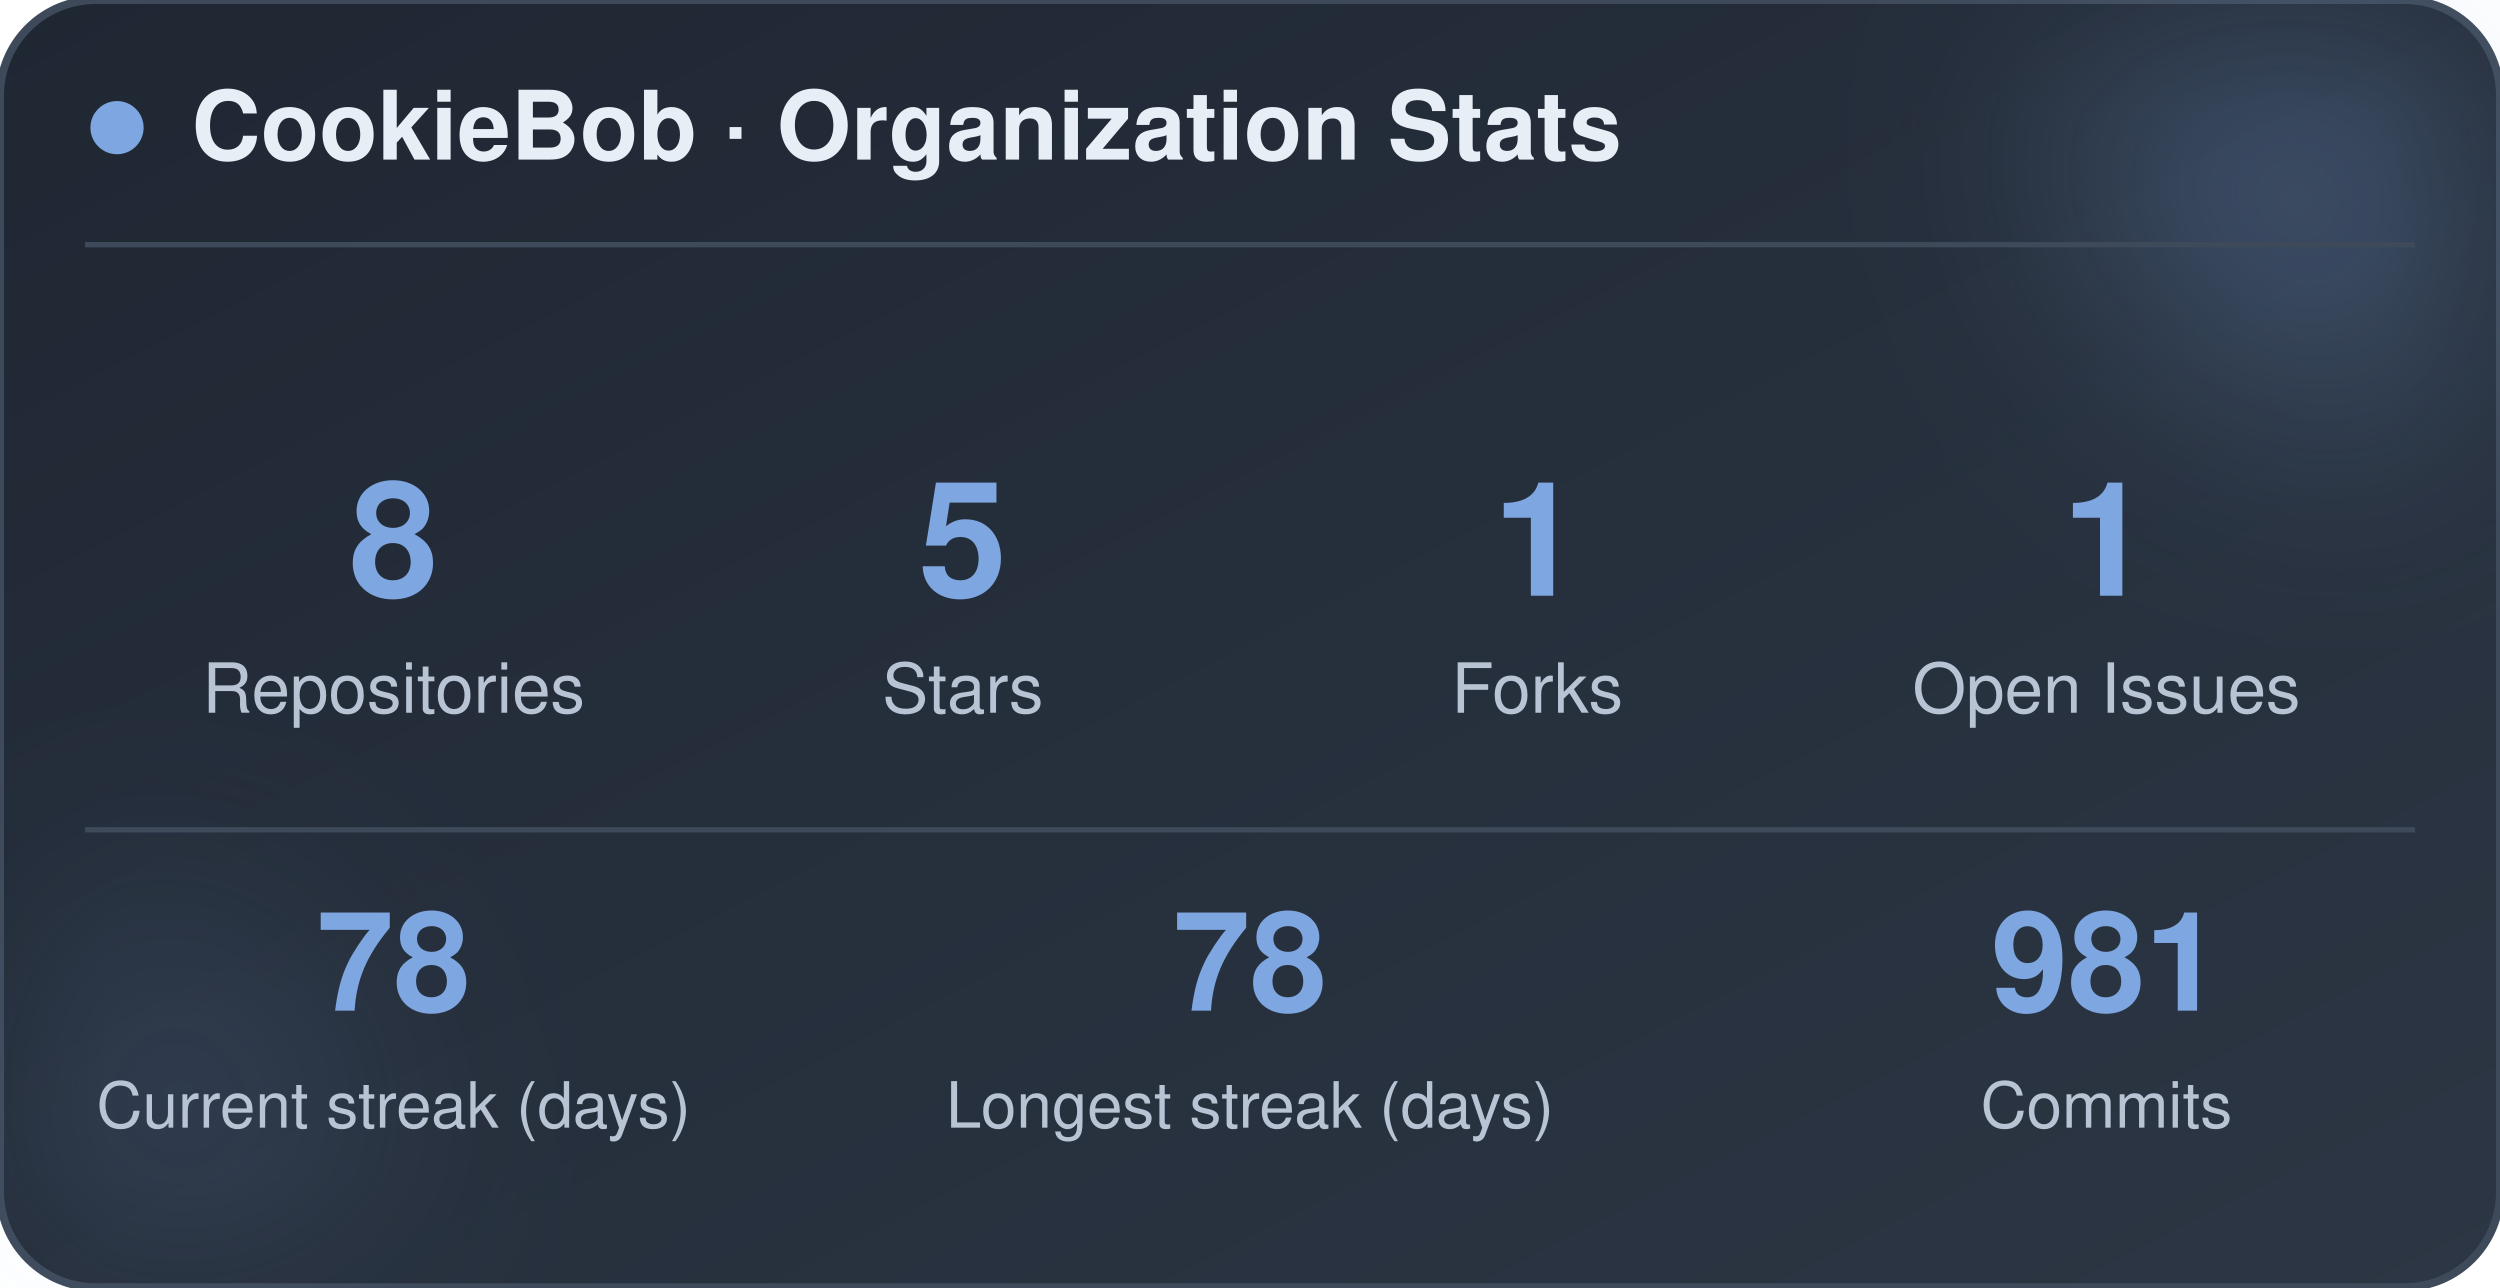
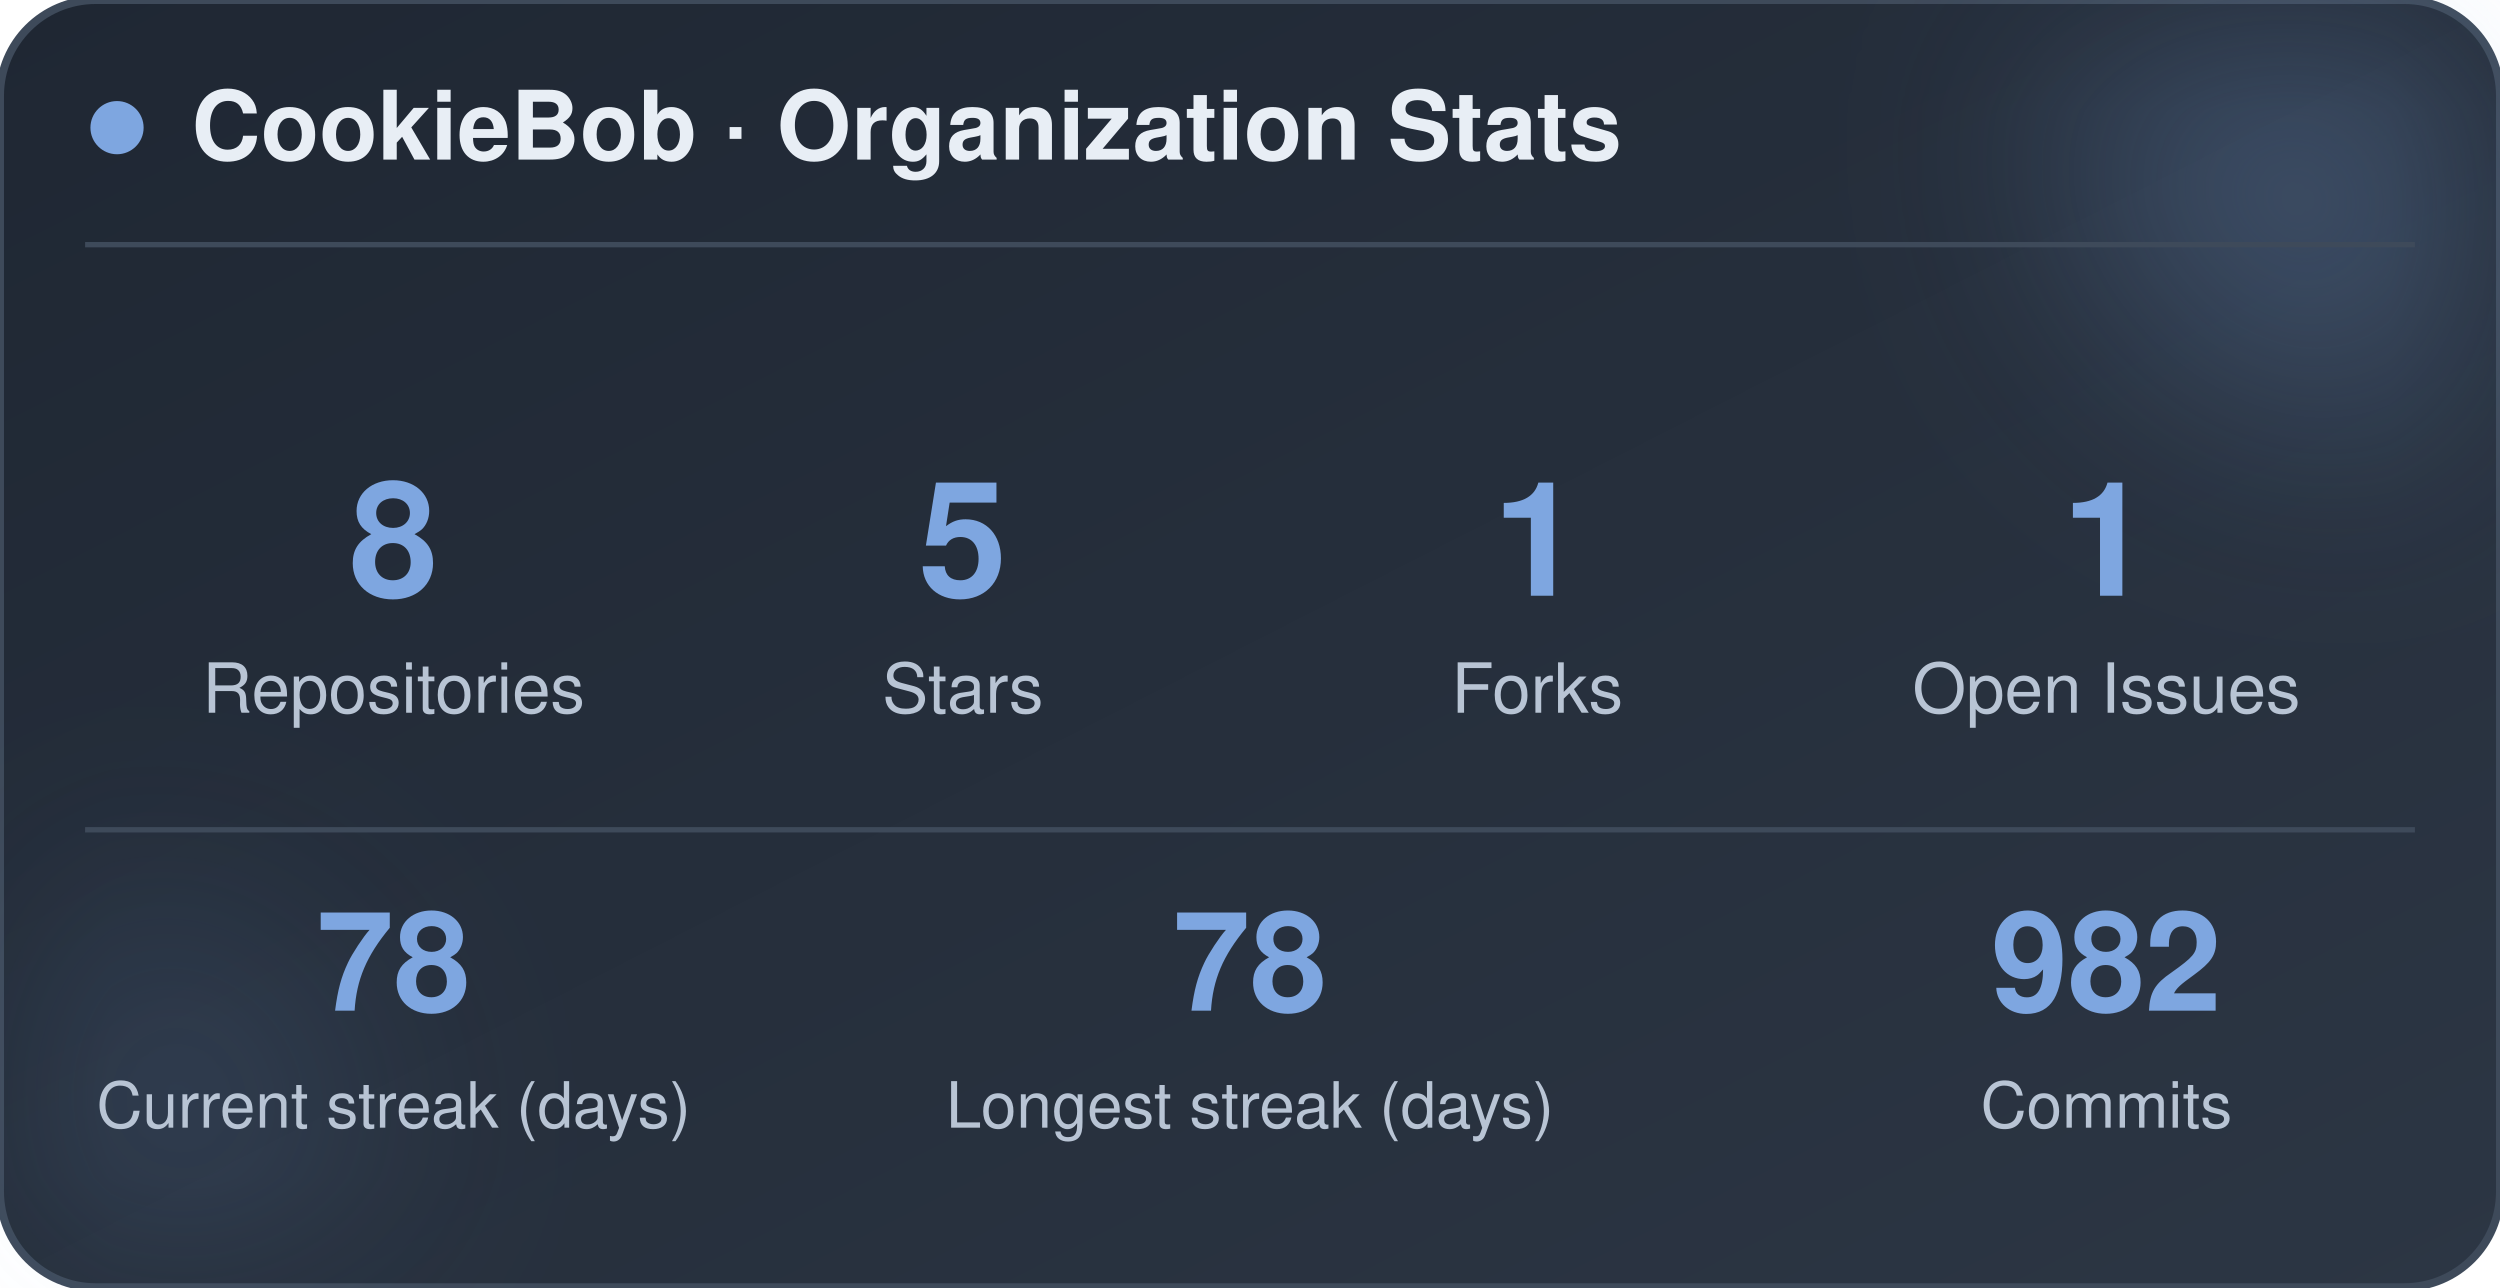
<svg xmlns="http://www.w3.org/2000/svg" width="470" height="242" viewBox="0 0 470 242" role="img" aria-label="CookieBob stats">
  <defs>
    <linearGradient id="bg" x1="0%" y1="0%" x2="100%" y2="100%">
      <stop offset="0%" stop-color="#1f2733" />
      <stop offset="100%" stop-color="#2c3644" />
    </linearGradient>
    <filter id="blur" x="-60%" y="-60%" width="220%" height="220%">
      <feGaussianBlur stdDeviation="22" />
    </filter>
  </defs>
  <rect x="0" y="0" width="470" height="242" rx="18" fill="url(#bg)" stroke="#3e4a5a" stroke-width="1.5" />
  <circle cx="444" cy="24" r="54" fill="#7ea6e0" opacity="0.26" filter="url(#blur)" />
  <circle cx="26" cy="212" r="42" fill="#7ea6e0" opacity="0.14" filter="url(#blur)" />
  <circle cx="22" cy="24" r="5" fill="#7ea6e0" />
  <text x="36" y="30" font-family="-apple-system, BlinkMacSystemFont, 'Segoe UI', Helvetica, Arial, sans-serif" font-size="18" font-weight="700" fill="#e8eef5">CookieBob · Organization Stats</text>
  <line x1="16" y1="46" x2="454" y2="46" stroke="#3e4a5a" stroke-width="1" />
  <text x="74" y="112" text-anchor="middle" font-family="-apple-system, BlinkMacSystemFont, 'Segoe UI', Helvetica, Arial, sans-serif" font-size="30" font-weight="800" fill="#7ea6e0">8</text>
  <text x="74" y="134" text-anchor="middle" font-family="-apple-system, BlinkMacSystemFont, 'Segoe UI', Helvetica, Arial, sans-serif" font-size="13" fill="#b8c4d4">Repositories</text>
  <text x="181" y="112" text-anchor="middle" font-family="-apple-system, BlinkMacSystemFont, 'Segoe UI', Helvetica, Arial, sans-serif" font-size="30" font-weight="800" fill="#7ea6e0">5</text>
  <text x="181" y="134" text-anchor="middle" font-family="-apple-system, BlinkMacSystemFont, 'Segoe UI', Helvetica, Arial, sans-serif" font-size="13" fill="#b8c4d4">Stars</text>
  <text x="289" y="112" text-anchor="middle" font-family="-apple-system, BlinkMacSystemFont, 'Segoe UI', Helvetica, Arial, sans-serif" font-size="30" font-weight="800" fill="#7ea6e0">1</text>
  <text x="289" y="134" text-anchor="middle" font-family="-apple-system, BlinkMacSystemFont, 'Segoe UI', Helvetica, Arial, sans-serif" font-size="13" fill="#b8c4d4">Forks</text>
  <text x="396" y="112" text-anchor="middle" font-family="-apple-system, BlinkMacSystemFont, 'Segoe UI', Helvetica, Arial, sans-serif" font-size="30" font-weight="800" fill="#7ea6e0">1</text>
  <text x="396" y="134" text-anchor="middle" font-family="-apple-system, BlinkMacSystemFont, 'Segoe UI', Helvetica, Arial, sans-serif" font-size="13" fill="#b8c4d4">Open Issues</text>
  <line x1="16" y1="156" x2="454" y2="156" stroke="#3e4a5a" stroke-width="1" />
  <text x="74" y="190" text-anchor="middle" font-family="-apple-system, BlinkMacSystemFont, 'Segoe UI', Helvetica, Arial, sans-serif" font-size="26" font-weight="800" fill="#7ea6e0">78</text>
  <text x="74" y="212" text-anchor="middle" font-family="-apple-system, BlinkMacSystemFont, 'Segoe UI', Helvetica, Arial, sans-serif" font-size="12" fill="#b8c4d4">Current streak (days)</text>
  <text x="235" y="190" text-anchor="middle" font-family="-apple-system, BlinkMacSystemFont, 'Segoe UI', Helvetica, Arial, sans-serif" font-size="26" font-weight="800" fill="#7ea6e0">78</text>
  <text x="235" y="212" text-anchor="middle" font-family="-apple-system, BlinkMacSystemFont, 'Segoe UI', Helvetica, Arial, sans-serif" font-size="12" fill="#b8c4d4">Longest streak (days)</text>
-   <text x="396" y="190" text-anchor="middle" font-family="-apple-system, BlinkMacSystemFont, 'Segoe UI', Helvetica, Arial, sans-serif" font-size="26" font-weight="800" fill="#7ea6e0">981</text>
+   <text x="396" y="190" text-anchor="middle" font-family="-apple-system, BlinkMacSystemFont, 'Segoe UI', Helvetica, Arial, sans-serif" font-size="26" font-weight="800" fill="#7ea6e0">982</text>
  <text x="396" y="212" text-anchor="middle" font-family="-apple-system, BlinkMacSystemFont, 'Segoe UI', Helvetica, Arial, sans-serif" font-size="12" fill="#b8c4d4">Commits</text>
</svg>
